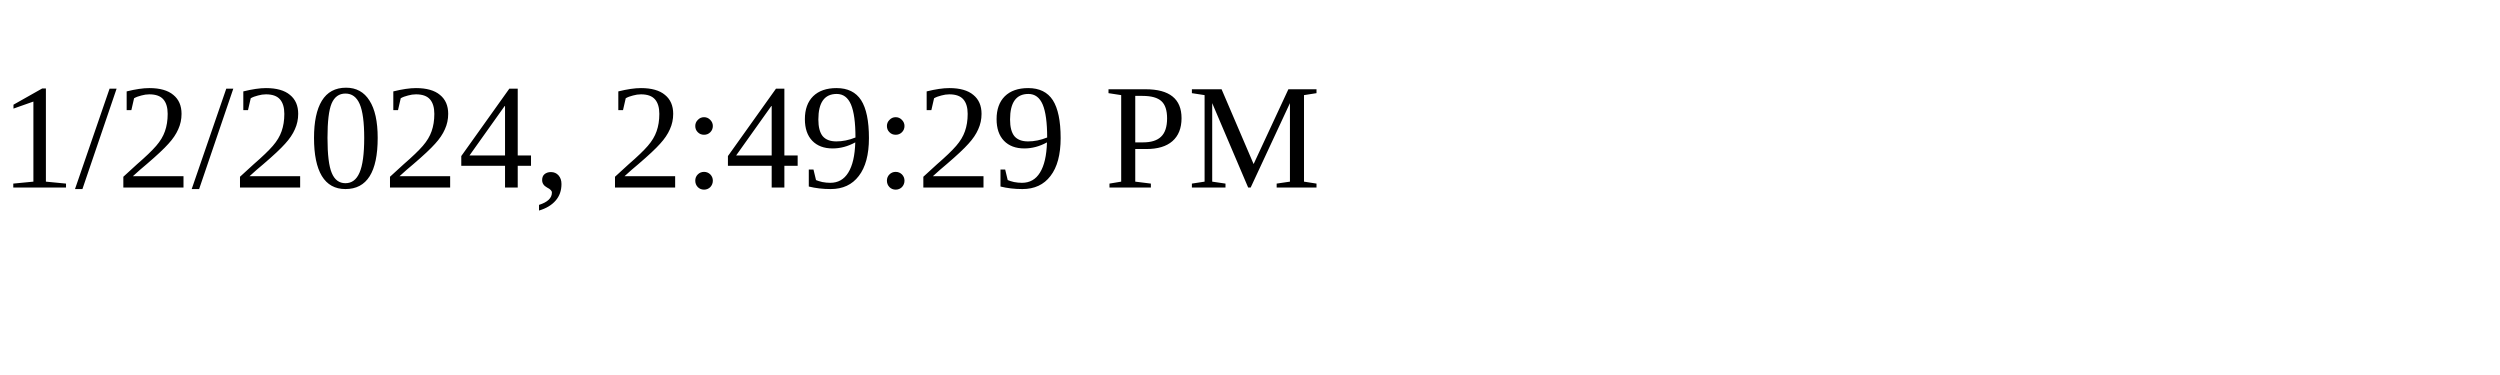
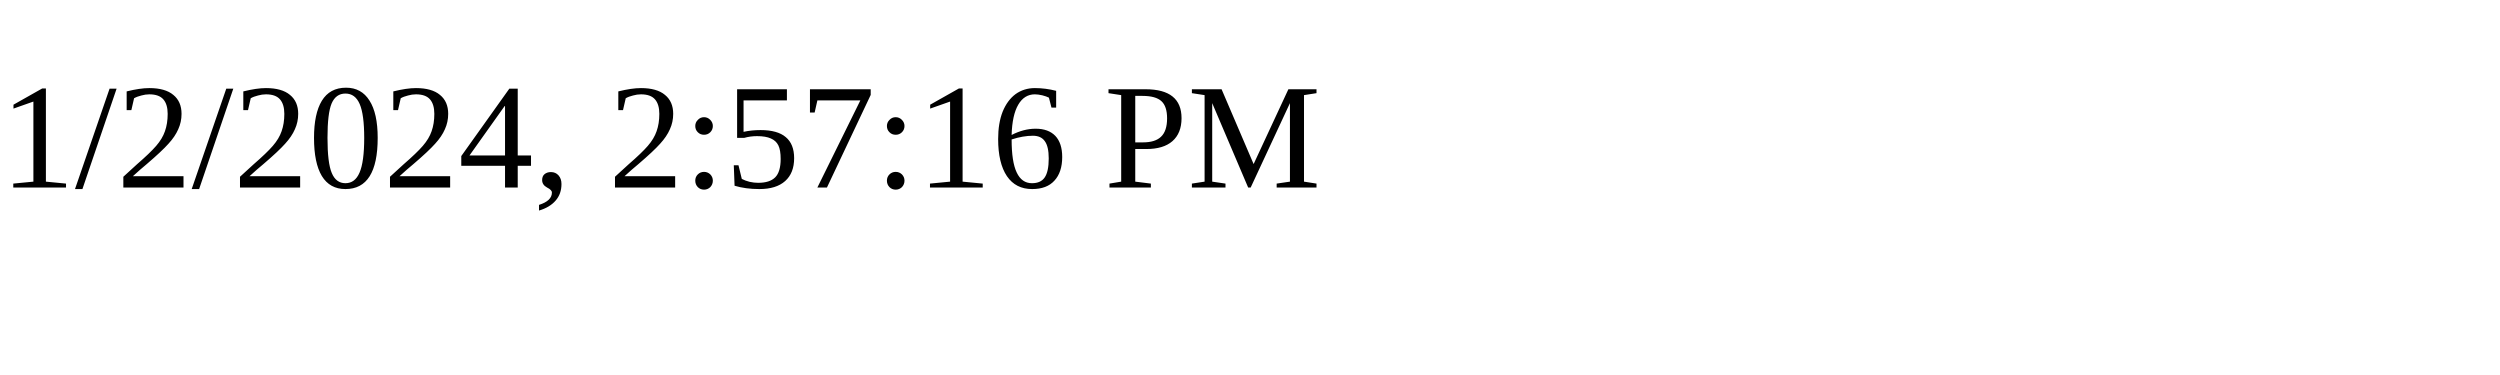
<svg xmlns="http://www.w3.org/2000/svg" height="30" width="200">
-   <text x="0" y="15">1/2/2024, 2:49:29 PM</text>
+   <text x="0" y="15">1/2/2024, 2:57:16 PM</text>
</svg>
